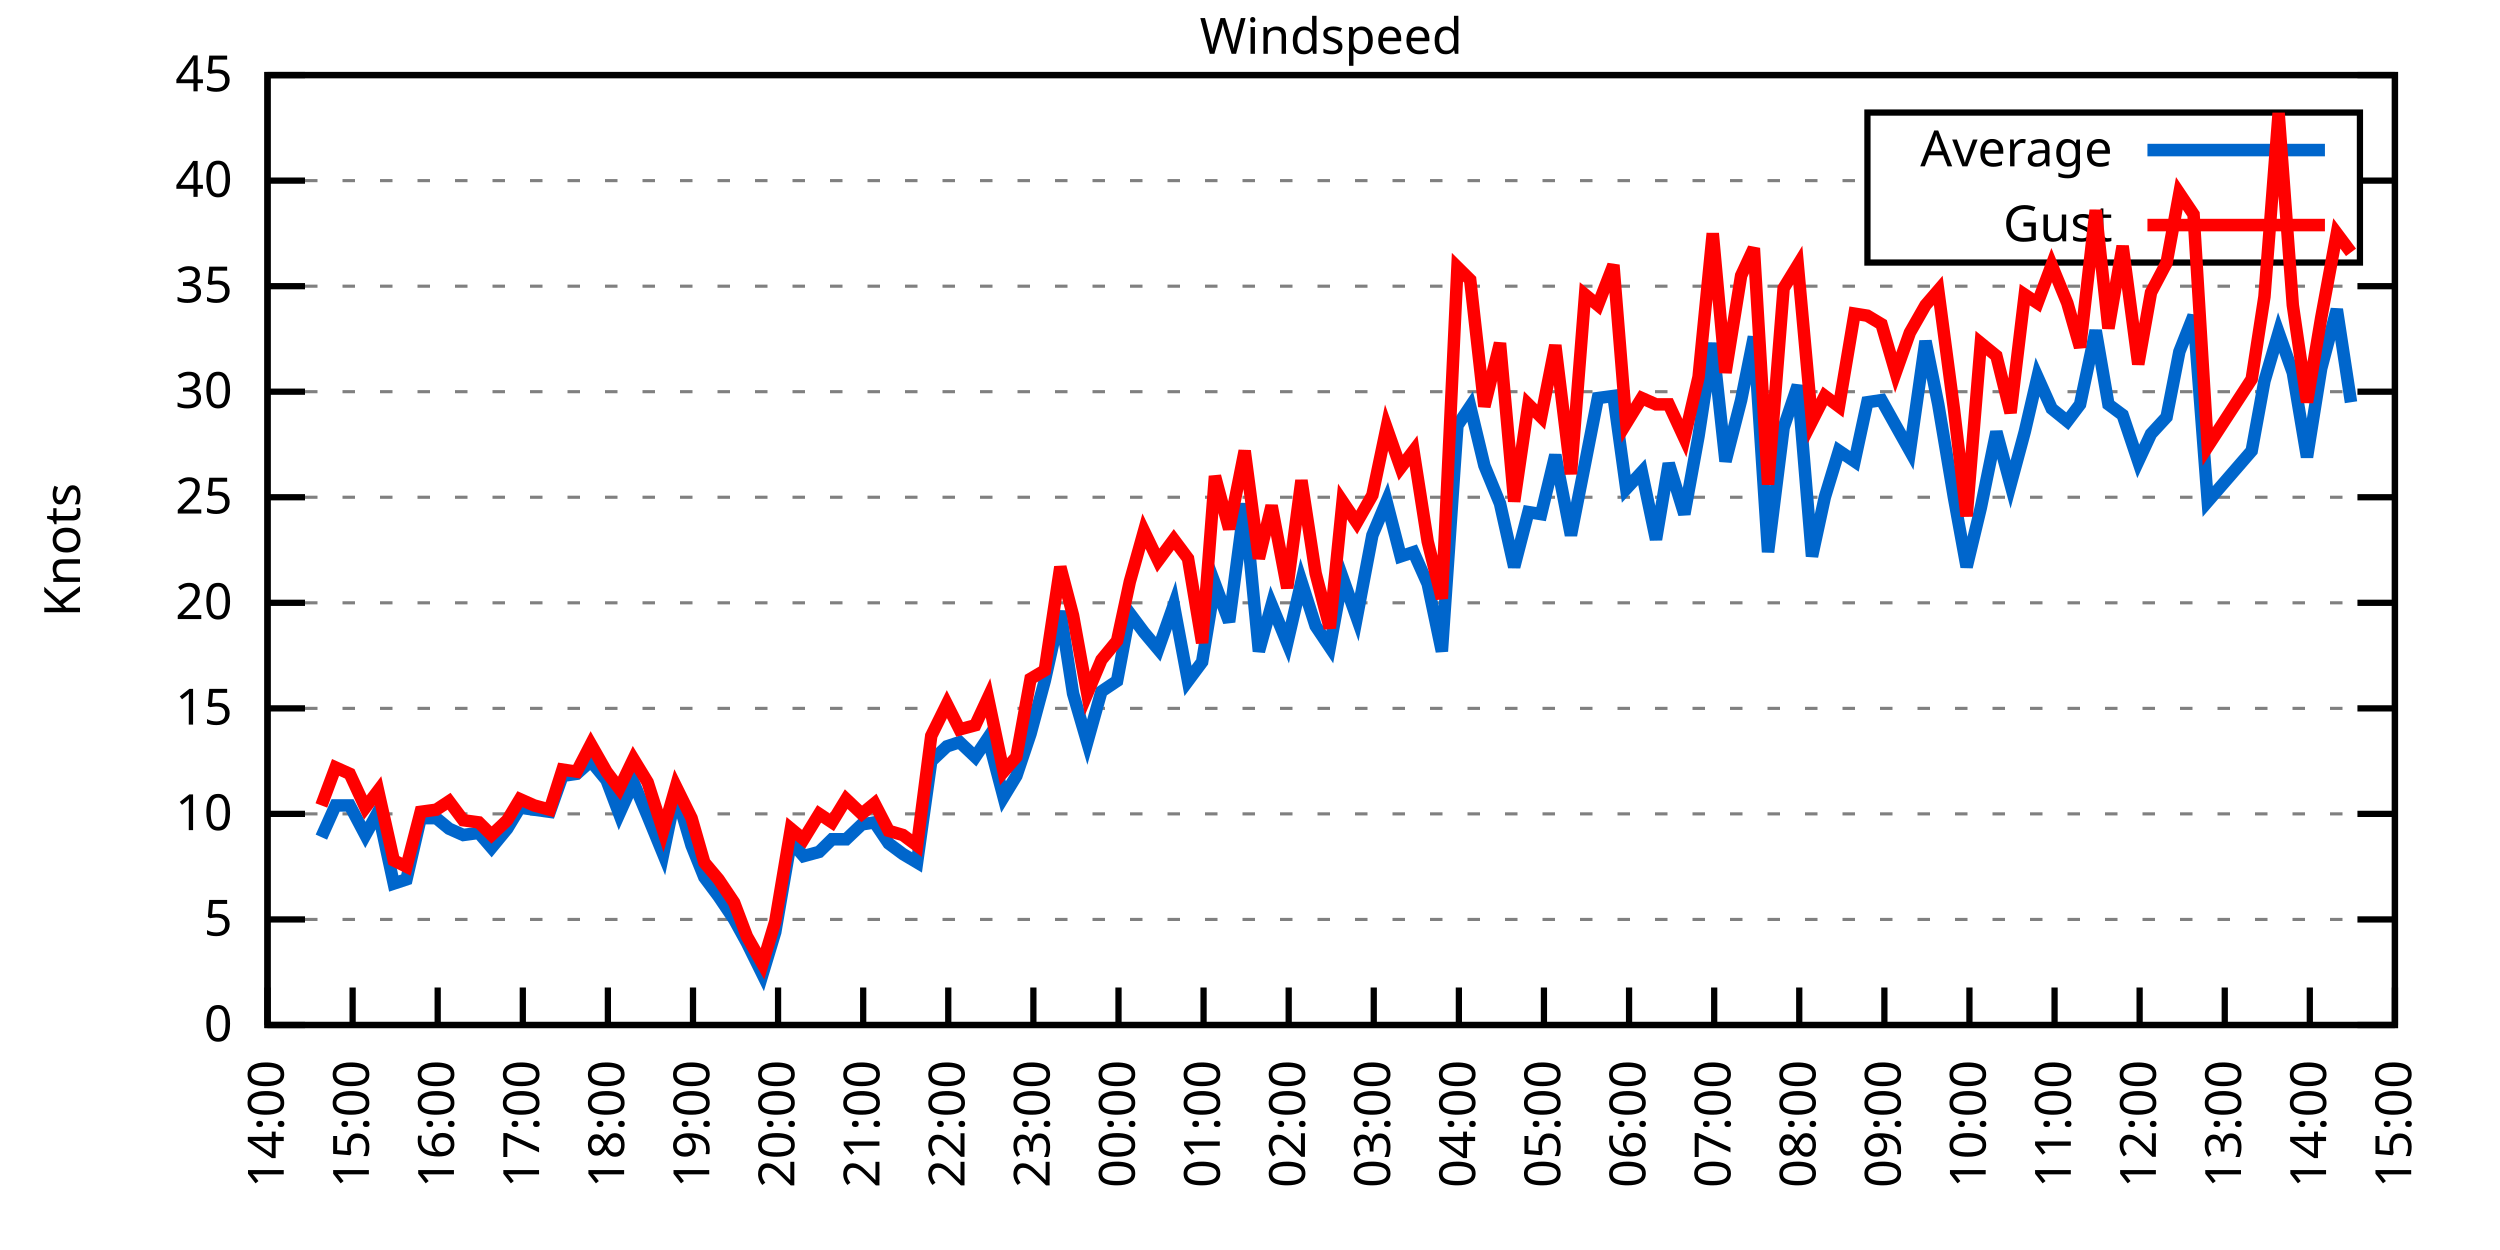
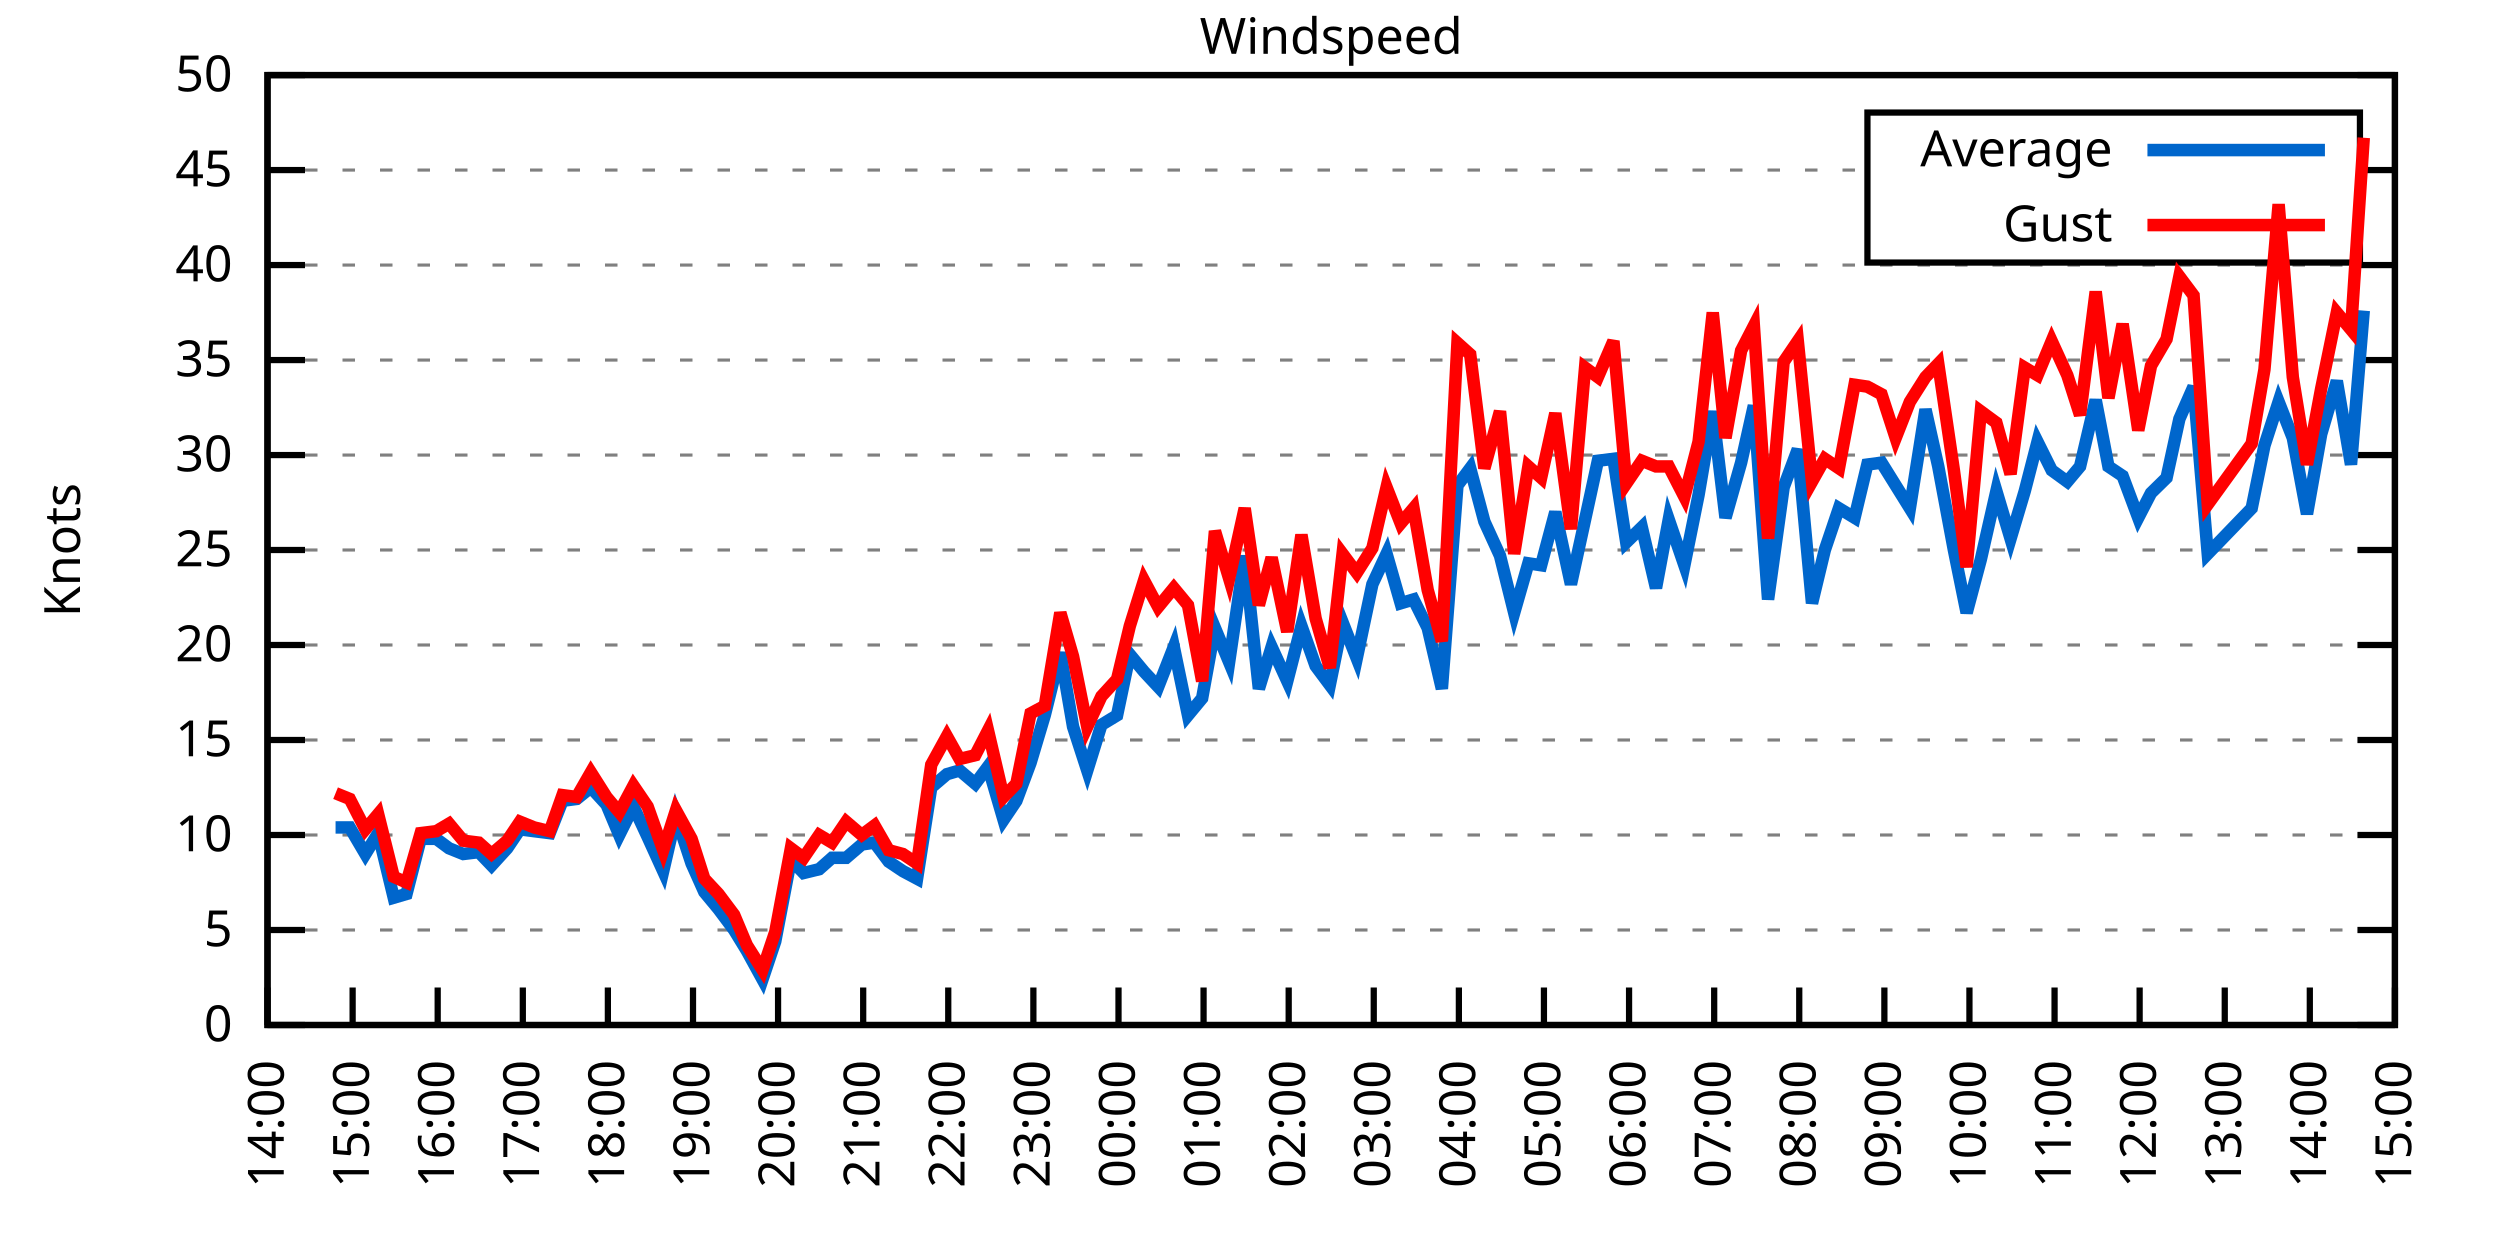
<svg xmlns="http://www.w3.org/2000/svg" xmlns:xlink="http://www.w3.org/1999/xlink" width="400" height="200" viewBox="0 0 400 200">
  <g id="gnuplot_canvas">
    <rect x="0" y="0" width="400" height="200" fill="none" />
    <defs>
      <circle id="gpDot" r="0.5" stroke-width="0.5" stroke="currentColor" />
      <path id="gpPt0" stroke-width="0.333" stroke="currentColor" d="M-1,0 h2 M0,-1 v2" />
      <path id="gpPt1" stroke-width="0.333" stroke="currentColor" d="M-1,-1 L1,1 M1,-1 L-1,1" />
      <path id="gpPt2" stroke-width="0.333" stroke="currentColor" d="M-1,0 L1,0 M0,-1 L0,1 M-1,-1 L1,1 M-1,1 L1,-1" />
      <rect id="gpPt3" stroke-width="0.333" stroke="currentColor" x="-1" y="-1" width="2" height="2" />
      <rect id="gpPt4" stroke-width="0.333" stroke="currentColor" fill="currentColor" x="-1" y="-1" width="2" height="2" />
      <circle id="gpPt5" stroke-width="0.333" stroke="currentColor" cx="0" cy="0" r="1" />
      <use xlink:href="#gpPt5" id="gpPt6" fill="currentColor" stroke="none" />
      <path id="gpPt7" stroke-width="0.333" stroke="currentColor" d="M0,-1.33 L-1.33,0.67 L1.33,0.67 z" />
      <use xlink:href="#gpPt7" id="gpPt8" fill="currentColor" stroke="none" />
      <use xlink:href="#gpPt7" id="gpPt9" stroke="currentColor" transform="rotate(180)" />
      <use xlink:href="#gpPt9" id="gpPt10" fill="currentColor" stroke="none" />
      <use xlink:href="#gpPt3" id="gpPt11" stroke="currentColor" transform="rotate(45)" />
      <use xlink:href="#gpPt11" id="gpPt12" fill="currentColor" stroke="none" />
      <path id="gpPt13" stroke-width="0.333" stroke="currentColor" d="M0,1.330 L1.265,0.411 L0.782,-1.067 L-0.782,-1.076 L-1.265,0.411 z" />
      <use xlink:href="#gpPt13" id="gpPt14" fill="currentColor" stroke="none" />
      <filter id="textbox" filterUnits="objectBoundingBox" x="0" y="0" height="1" width="1">
        <feFlood flood-color="white" flood-opacity="1" result="bgnd" />
        <feComposite in="SourceGraphic" in2="bgnd" operator="atop" />
      </filter>
      <filter id="greybox" filterUnits="objectBoundingBox" x="0" y="0" height="1" width="1">
        <feFlood flood-color="lightgrey" flood-opacity="1" result="grey" />
        <feComposite in="SourceGraphic" in2="grey" operator="atop" />
      </filter>
    </defs>
    <g fill="none" color="white" stroke="currentColor" stroke-width="1.00" stroke-linecap="butt" stroke-linejoin="miter">
</g>
    <g fill="none" color="black" stroke="currentColor" stroke-width="1.00" stroke-linecap="butt" stroke-linejoin="miter">
      <g stroke="none" shape-rendering="crispEdges">
        <polygon fill="rgb(255, 255, 255)" points="42.80,164.00 383.18,164.00 383.18,12.02 42.80,12.02 " />
      </g>
    </g>
    <g fill="none" color="black" stroke="currentColor" stroke-width="1.00" stroke-linecap="butt" stroke-linejoin="miter">
</g>
    <g fill="none" color="black" stroke="black" stroke-width="0.50" stroke-linecap="butt" stroke-linejoin="miter">
</g>
    <g fill="none" color="gray" stroke="currentColor" stroke-width="0.50" stroke-linecap="butt" stroke-linejoin="miter">
      <path stroke="gray" stroke-dasharray="2,4" class="gridline" d="M42.80,164.00 L383.19,164.00  " />
    </g>
    <g fill="none" color="gray" stroke="gray" stroke-width="1.00" stroke-linecap="butt" stroke-linejoin="miter">
</g>
    <g fill="none" color="black" stroke="currentColor" stroke-width="1.00" stroke-linecap="butt" stroke-linejoin="miter">
      <path stroke="black" d="M42.80,164.00 L48.80,164.00 M383.19,164.00 L377.19,164.00  " />
      <g transform="translate(37.20,166.60)" stroke="none" fill="black" font-family="Sans" font-size="8.00" text-anchor="end">
        <text>
          <tspan font-family="Sans"> 0</tspan>
        </text>
      </g>
    </g>
    <g fill="none" color="black" stroke="currentColor" stroke-width="1.00" stroke-linecap="butt" stroke-linejoin="miter">
</g>
    <g fill="none" color="black" stroke="black" stroke-width="0.50" stroke-linecap="butt" stroke-linejoin="miter">
</g>
    <g fill="none" color="gray" stroke="currentColor" stroke-width="0.50" stroke-linecap="butt" stroke-linejoin="miter">
-       <path stroke="gray" stroke-dasharray="2,4" class="gridline" d="M42.80,147.11 L383.19,147.11  " />
-     </g>
-     <g fill="none" color="gray" stroke="gray" stroke-width="1.00" stroke-linecap="butt" stroke-linejoin="miter">
- </g>
-     <g fill="none" color="black" stroke="currentColor" stroke-width="1.00" stroke-linecap="butt" stroke-linejoin="miter">
-       <path stroke="black" d="M42.80,147.11 L48.80,147.11 M383.19,147.11 L377.19,147.11  " />
-       <g transform="translate(37.20,149.71)" stroke="none" fill="black" font-family="Sans" font-size="8.00" text-anchor="end">
+       <path stroke="gray" stroke-dasharray="2,4" class="gridline" d="M42.80,148.80 L383.19,148.80  " />
+     </g>
+     <g fill="none" color="gray" stroke="gray" stroke-width="1.00" stroke-linecap="butt" stroke-linejoin="miter">
+ </g>
+     <g fill="none" color="black" stroke="currentColor" stroke-width="1.00" stroke-linecap="butt" stroke-linejoin="miter">
+       <path stroke="black" d="M42.80,148.80 L48.80,148.80 M383.19,148.80 L377.19,148.80  " />
+       <g transform="translate(37.20,151.40)" stroke="none" fill="black" font-family="Sans" font-size="8.00" text-anchor="end">
        <text>
          <tspan font-family="Sans"> 5</tspan>
        </text>
      </g>
    </g>
    <g fill="none" color="black" stroke="currentColor" stroke-width="1.00" stroke-linecap="butt" stroke-linejoin="miter">
</g>
    <g fill="none" color="black" stroke="black" stroke-width="0.50" stroke-linecap="butt" stroke-linejoin="miter">
</g>
    <g fill="none" color="gray" stroke="currentColor" stroke-width="0.50" stroke-linecap="butt" stroke-linejoin="miter">
-       <path stroke="gray" stroke-dasharray="2,4" class="gridline" d="M42.80,130.22 L383.19,130.22  " />
-     </g>
-     <g fill="none" color="gray" stroke="gray" stroke-width="1.00" stroke-linecap="butt" stroke-linejoin="miter">
- </g>
-     <g fill="none" color="black" stroke="currentColor" stroke-width="1.00" stroke-linecap="butt" stroke-linejoin="miter">
-       <path stroke="black" d="M42.80,130.22 L48.80,130.22 M383.19,130.22 L377.19,130.22  " />
-       <g transform="translate(37.20,132.82)" stroke="none" fill="black" font-family="Sans" font-size="8.00" text-anchor="end">
+       <path stroke="gray" stroke-dasharray="2,4" class="gridline" d="M42.80,133.60 L383.19,133.60  " />
+     </g>
+     <g fill="none" color="gray" stroke="gray" stroke-width="1.00" stroke-linecap="butt" stroke-linejoin="miter">
+ </g>
+     <g fill="none" color="black" stroke="currentColor" stroke-width="1.00" stroke-linecap="butt" stroke-linejoin="miter">
+       <path stroke="black" d="M42.80,133.60 L48.80,133.60 M383.19,133.60 L377.19,133.60  " />
+       <g transform="translate(37.20,136.20)" stroke="none" fill="black" font-family="Sans" font-size="8.00" text-anchor="end">
        <text>
          <tspan font-family="Sans"> 10</tspan>
        </text>
      </g>
    </g>
    <g fill="none" color="black" stroke="currentColor" stroke-width="1.00" stroke-linecap="butt" stroke-linejoin="miter">
</g>
    <g fill="none" color="black" stroke="black" stroke-width="0.50" stroke-linecap="butt" stroke-linejoin="miter">
</g>
    <g fill="none" color="gray" stroke="currentColor" stroke-width="0.50" stroke-linecap="butt" stroke-linejoin="miter">
-       <path stroke="gray" stroke-dasharray="2,4" class="gridline" d="M42.80,113.34 L383.19,113.34  " />
-     </g>
-     <g fill="none" color="gray" stroke="gray" stroke-width="1.00" stroke-linecap="butt" stroke-linejoin="miter">
- </g>
-     <g fill="none" color="black" stroke="currentColor" stroke-width="1.00" stroke-linecap="butt" stroke-linejoin="miter">
-       <path stroke="black" d="M42.80,113.34 L48.80,113.34 M383.19,113.34 L377.19,113.34  " />
-       <g transform="translate(37.20,115.94)" stroke="none" fill="black" font-family="Sans" font-size="8.00" text-anchor="end">
+       <path stroke="gray" stroke-dasharray="2,4" class="gridline" d="M42.80,118.40 L383.19,118.40  " />
+     </g>
+     <g fill="none" color="gray" stroke="gray" stroke-width="1.00" stroke-linecap="butt" stroke-linejoin="miter">
+ </g>
+     <g fill="none" color="black" stroke="currentColor" stroke-width="1.00" stroke-linecap="butt" stroke-linejoin="miter">
+       <path stroke="black" d="M42.80,118.40 L48.80,118.40 M383.19,118.40 L377.19,118.40  " />
+       <g transform="translate(37.20,121.00)" stroke="none" fill="black" font-family="Sans" font-size="8.00" text-anchor="end">
        <text>
          <tspan font-family="Sans"> 15</tspan>
        </text>
      </g>
    </g>
    <g fill="none" color="black" stroke="currentColor" stroke-width="1.00" stroke-linecap="butt" stroke-linejoin="miter">
</g>
    <g fill="none" color="black" stroke="black" stroke-width="0.50" stroke-linecap="butt" stroke-linejoin="miter">
</g>
    <g fill="none" color="gray" stroke="currentColor" stroke-width="0.50" stroke-linecap="butt" stroke-linejoin="miter">
-       <path stroke="gray" stroke-dasharray="2,4" class="gridline" d="M42.80,96.45 L383.19,96.45  " />
-     </g>
-     <g fill="none" color="gray" stroke="gray" stroke-width="1.00" stroke-linecap="butt" stroke-linejoin="miter">
- </g>
-     <g fill="none" color="black" stroke="currentColor" stroke-width="1.00" stroke-linecap="butt" stroke-linejoin="miter">
-       <path stroke="black" d="M42.80,96.45 L48.80,96.45 M383.19,96.45 L377.19,96.45  " />
-       <g transform="translate(37.20,99.05)" stroke="none" fill="black" font-family="Sans" font-size="8.00" text-anchor="end">
+       <path stroke="gray" stroke-dasharray="2,4" class="gridline" d="M42.80,103.20 L383.19,103.20  " />
+     </g>
+     <g fill="none" color="gray" stroke="gray" stroke-width="1.00" stroke-linecap="butt" stroke-linejoin="miter">
+ </g>
+     <g fill="none" color="black" stroke="currentColor" stroke-width="1.00" stroke-linecap="butt" stroke-linejoin="miter">
+       <path stroke="black" d="M42.80,103.20 L48.80,103.20 M383.19,103.20 L377.19,103.20  " />
+       <g transform="translate(37.20,105.80)" stroke="none" fill="black" font-family="Sans" font-size="8.00" text-anchor="end">
        <text>
          <tspan font-family="Sans"> 20</tspan>
        </text>
      </g>
    </g>
    <g fill="none" color="black" stroke="currentColor" stroke-width="1.00" stroke-linecap="butt" stroke-linejoin="miter">
</g>
    <g fill="none" color="black" stroke="black" stroke-width="0.50" stroke-linecap="butt" stroke-linejoin="miter">
</g>
    <g fill="none" color="gray" stroke="currentColor" stroke-width="0.50" stroke-linecap="butt" stroke-linejoin="miter">
-       <path stroke="gray" stroke-dasharray="2,4" class="gridline" d="M42.80,79.56 L383.19,79.56  " />
-     </g>
-     <g fill="none" color="gray" stroke="gray" stroke-width="1.00" stroke-linecap="butt" stroke-linejoin="miter">
- </g>
-     <g fill="none" color="black" stroke="currentColor" stroke-width="1.00" stroke-linecap="butt" stroke-linejoin="miter">
-       <path stroke="black" d="M42.80,79.56 L48.80,79.56 M383.19,79.56 L377.19,79.56  " />
-       <g transform="translate(37.20,82.16)" stroke="none" fill="black" font-family="Sans" font-size="8.00" text-anchor="end">
+       <path stroke="gray" stroke-dasharray="2,4" class="gridline" d="M42.80,88.00 L383.19,88.00  " />
+     </g>
+     <g fill="none" color="gray" stroke="gray" stroke-width="1.00" stroke-linecap="butt" stroke-linejoin="miter">
+ </g>
+     <g fill="none" color="black" stroke="currentColor" stroke-width="1.00" stroke-linecap="butt" stroke-linejoin="miter">
+       <path stroke="black" d="M42.80,88.00 L48.80,88.00 M383.19,88.00 L377.19,88.00  " />
+       <g transform="translate(37.20,90.60)" stroke="none" fill="black" font-family="Sans" font-size="8.00" text-anchor="end">
        <text>
          <tspan font-family="Sans"> 25</tspan>
        </text>
      </g>
    </g>
    <g fill="none" color="black" stroke="currentColor" stroke-width="1.00" stroke-linecap="butt" stroke-linejoin="miter">
</g>
    <g fill="none" color="black" stroke="black" stroke-width="0.50" stroke-linecap="butt" stroke-linejoin="miter">
</g>
    <g fill="none" color="gray" stroke="currentColor" stroke-width="0.50" stroke-linecap="butt" stroke-linejoin="miter">
-       <path stroke="gray" stroke-dasharray="2,4" class="gridline" d="M42.80,62.67 L383.19,62.67  " />
-     </g>
-     <g fill="none" color="gray" stroke="gray" stroke-width="1.00" stroke-linecap="butt" stroke-linejoin="miter">
- </g>
-     <g fill="none" color="black" stroke="currentColor" stroke-width="1.00" stroke-linecap="butt" stroke-linejoin="miter">
-       <path stroke="black" d="M42.80,62.67 L48.80,62.67 M383.19,62.67 L377.19,62.67  " />
-       <g transform="translate(37.20,65.27)" stroke="none" fill="black" font-family="Sans" font-size="8.00" text-anchor="end">
+       <path stroke="gray" stroke-dasharray="2,4" class="gridline" d="M42.80,72.81 L383.19,72.81  " />
+     </g>
+     <g fill="none" color="gray" stroke="gray" stroke-width="1.00" stroke-linecap="butt" stroke-linejoin="miter">
+ </g>
+     <g fill="none" color="black" stroke="currentColor" stroke-width="1.00" stroke-linecap="butt" stroke-linejoin="miter">
+       <path stroke="black" d="M42.80,72.81 L48.80,72.81 M383.19,72.81 L377.19,72.81  " />
+       <g transform="translate(37.20,75.41)" stroke="none" fill="black" font-family="Sans" font-size="8.00" text-anchor="end">
        <text>
          <tspan font-family="Sans"> 30</tspan>
        </text>
      </g>
    </g>
    <g fill="none" color="black" stroke="currentColor" stroke-width="1.00" stroke-linecap="butt" stroke-linejoin="miter">
</g>
    <g fill="none" color="black" stroke="black" stroke-width="0.50" stroke-linecap="butt" stroke-linejoin="miter">
</g>
    <g fill="none" color="gray" stroke="currentColor" stroke-width="0.50" stroke-linecap="butt" stroke-linejoin="miter">
-       <path stroke="gray" stroke-dasharray="2,4" class="gridline" d="M42.80,45.79 L383.19,45.79  " />
-     </g>
-     <g fill="none" color="gray" stroke="gray" stroke-width="1.00" stroke-linecap="butt" stroke-linejoin="miter">
- </g>
-     <g fill="none" color="black" stroke="currentColor" stroke-width="1.00" stroke-linecap="butt" stroke-linejoin="miter">
-       <path stroke="black" d="M42.80,45.79 L48.80,45.79 M383.19,45.79 L377.19,45.79  " />
-       <g transform="translate(37.20,48.39)" stroke="none" fill="black" font-family="Sans" font-size="8.00" text-anchor="end">
+       <path stroke="gray" stroke-dasharray="2,4" class="gridline" d="M42.80,57.61 L383.19,57.61  " />
+     </g>
+     <g fill="none" color="gray" stroke="gray" stroke-width="1.00" stroke-linecap="butt" stroke-linejoin="miter">
+ </g>
+     <g fill="none" color="black" stroke="currentColor" stroke-width="1.00" stroke-linecap="butt" stroke-linejoin="miter">
+       <path stroke="black" d="M42.80,57.61 L48.80,57.61 M383.19,57.61 L377.19,57.61  " />
+       <g transform="translate(37.20,60.21)" stroke="none" fill="black" font-family="Sans" font-size="8.00" text-anchor="end">
        <text>
          <tspan font-family="Sans"> 35</tspan>
        </text>
      </g>
    </g>
    <g fill="none" color="black" stroke="currentColor" stroke-width="1.00" stroke-linecap="butt" stroke-linejoin="miter">
</g>
    <g fill="none" color="black" stroke="black" stroke-width="0.50" stroke-linecap="butt" stroke-linejoin="miter">
</g>
    <g fill="none" color="gray" stroke="currentColor" stroke-width="0.50" stroke-linecap="butt" stroke-linejoin="miter">
-       <path stroke="gray" stroke-dasharray="2,4" class="gridline" d="M42.80,28.90 L298.79,28.90 M377.59,28.90 L383.19,28.90  " />
-     </g>
-     <g fill="none" color="gray" stroke="gray" stroke-width="1.00" stroke-linecap="butt" stroke-linejoin="miter">
- </g>
-     <g fill="none" color="black" stroke="currentColor" stroke-width="1.00" stroke-linecap="butt" stroke-linejoin="miter">
-       <path stroke="black" d="M42.80,28.90 L48.80,28.90 M383.19,28.90 L377.19,28.90  " />
-       <g transform="translate(37.20,31.50)" stroke="none" fill="black" font-family="Sans" font-size="8.00" text-anchor="end">
+       <path stroke="gray" stroke-dasharray="2,4" class="gridline" d="M42.80,42.41 L383.19,42.41  " />
+     </g>
+     <g fill="none" color="gray" stroke="gray" stroke-width="1.00" stroke-linecap="butt" stroke-linejoin="miter">
+ </g>
+     <g fill="none" color="black" stroke="currentColor" stroke-width="1.00" stroke-linecap="butt" stroke-linejoin="miter">
+       <path stroke="black" d="M42.80,42.41 L48.80,42.41 M383.19,42.41 L377.19,42.41  " />
+       <g transform="translate(37.20,45.01)" stroke="none" fill="black" font-family="Sans" font-size="8.00" text-anchor="end">
        <text>
          <tspan font-family="Sans"> 40</tspan>
+         </text>
+       </g>
+     </g>
+     <g fill="none" color="black" stroke="currentColor" stroke-width="1.00" stroke-linecap="butt" stroke-linejoin="miter">
+ </g>
+     <g fill="none" color="black" stroke="black" stroke-width="0.50" stroke-linecap="butt" stroke-linejoin="miter">
+ </g>
+     <g fill="none" color="gray" stroke="currentColor" stroke-width="0.50" stroke-linecap="butt" stroke-linejoin="miter">
+       <path stroke="gray" stroke-dasharray="2,4" class="gridline" d="M42.80,27.21 L298.79,27.21 M377.59,27.21 L383.19,27.21  " />
+     </g>
+     <g fill="none" color="gray" stroke="gray" stroke-width="1.00" stroke-linecap="butt" stroke-linejoin="miter">
+ </g>
+     <g fill="none" color="black" stroke="currentColor" stroke-width="1.00" stroke-linecap="butt" stroke-linejoin="miter">
+       <path stroke="black" d="M42.80,27.21 L48.80,27.21 M383.19,27.21 L377.19,27.21  " />
+       <g transform="translate(37.20,29.81)" stroke="none" fill="black" font-family="Sans" font-size="8.00" text-anchor="end">
+         <text>
+           <tspan font-family="Sans"> 45</tspan>
        </text>
      </g>
    </g>
    <g fill="none" color="black" stroke="currentColor" stroke-width="1.00" stroke-linecap="butt" stroke-linejoin="miter">
</g>
    <g fill="none" color="black" stroke="black" stroke-width="0.50" stroke-linecap="butt" stroke-linejoin="miter">
</g>
    <g fill="none" color="gray" stroke="currentColor" stroke-width="0.50" stroke-linecap="butt" stroke-linejoin="miter">
      <path stroke="gray" stroke-dasharray="2,4" class="gridline" d="M42.80,12.01 L383.19,12.01  " />
    </g>
    <g fill="none" color="gray" stroke="gray" stroke-width="1.00" stroke-linecap="butt" stroke-linejoin="miter">
</g>
    <g fill="none" color="black" stroke="currentColor" stroke-width="1.00" stroke-linecap="butt" stroke-linejoin="miter">
      <path stroke="black" d="M42.80,12.01 L48.80,12.01 M383.19,12.01 L377.19,12.01  " />
      <g transform="translate(37.20,14.61)" stroke="none" fill="black" font-family="Sans" font-size="8.00" text-anchor="end">
        <text>
-           <tspan font-family="Sans"> 45</tspan>
+           <tspan font-family="Sans"> 50</tspan>
        </text>
      </g>
    </g>
    <g fill="none" color="black" stroke="currentColor" stroke-width="1.00" stroke-linecap="butt" stroke-linejoin="miter">
      <path stroke="black" d="M42.80,164.00 L42.80,158.00  " />
      <g transform="translate(45.40,169.60) rotate(270.00)" stroke="none" fill="black" font-family="Sans" font-size="8.00" text-anchor="end">
        <text>
          <tspan font-family="Sans">14:00</tspan>
        </text>
      </g>
    </g>
    <g fill="none" color="black" stroke="currentColor" stroke-width="1.00" stroke-linecap="butt" stroke-linejoin="miter">
      <path stroke="black" d="M56.42,164.00 L56.42,158.00  " />
      <g transform="translate(59.02,169.60) rotate(270.00)" stroke="none" fill="black" font-family="Sans" font-size="8.00" text-anchor="end">
        <text>
          <tspan font-family="Sans">15:00</tspan>
        </text>
      </g>
    </g>
    <g fill="none" color="black" stroke="currentColor" stroke-width="1.00" stroke-linecap="butt" stroke-linejoin="miter">
      <path stroke="black" d="M70.03,164.00 L70.03,158.00  " />
      <g transform="translate(72.63,169.60) rotate(270.00)" stroke="none" fill="black" font-family="Sans" font-size="8.00" text-anchor="end">
        <text>
          <tspan font-family="Sans">16:00</tspan>
        </text>
      </g>
    </g>
    <g fill="none" color="black" stroke="currentColor" stroke-width="1.00" stroke-linecap="butt" stroke-linejoin="miter">
      <path stroke="black" d="M83.65,164.00 L83.65,158.00  " />
      <g transform="translate(86.25,169.60) rotate(270.00)" stroke="none" fill="black" font-family="Sans" font-size="8.00" text-anchor="end">
        <text>
          <tspan font-family="Sans">17:00</tspan>
        </text>
      </g>
    </g>
    <g fill="none" color="black" stroke="currentColor" stroke-width="1.00" stroke-linecap="butt" stroke-linejoin="miter">
      <path stroke="black" d="M97.26,164.00 L97.26,158.00  " />
      <g transform="translate(99.86,169.60) rotate(270.00)" stroke="none" fill="black" font-family="Sans" font-size="8.00" text-anchor="end">
        <text>
          <tspan font-family="Sans">18:00</tspan>
        </text>
      </g>
    </g>
    <g fill="none" color="black" stroke="currentColor" stroke-width="1.00" stroke-linecap="butt" stroke-linejoin="miter">
      <path stroke="black" d="M110.88,164.00 L110.88,158.00  " />
      <g transform="translate(113.48,169.60) rotate(270.00)" stroke="none" fill="black" font-family="Sans" font-size="8.00" text-anchor="end">
        <text>
          <tspan font-family="Sans">19:00</tspan>
        </text>
      </g>
    </g>
    <g fill="none" color="black" stroke="currentColor" stroke-width="1.00" stroke-linecap="butt" stroke-linejoin="miter">
      <path stroke="black" d="M124.49,164.00 L124.49,158.00  " />
      <g transform="translate(127.09,169.60) rotate(270.00)" stroke="none" fill="black" font-family="Sans" font-size="8.00" text-anchor="end">
        <text>
          <tspan font-family="Sans">20:00</tspan>
        </text>
      </g>
    </g>
    <g fill="none" color="black" stroke="currentColor" stroke-width="1.00" stroke-linecap="butt" stroke-linejoin="miter">
      <path stroke="black" d="M138.11,164.00 L138.11,158.00  " />
      <g transform="translate(140.71,169.60) rotate(270.00)" stroke="none" fill="black" font-family="Sans" font-size="8.00" text-anchor="end">
        <text>
          <tspan font-family="Sans">21:00</tspan>
        </text>
      </g>
    </g>
    <g fill="none" color="black" stroke="currentColor" stroke-width="1.00" stroke-linecap="butt" stroke-linejoin="miter">
      <path stroke="black" d="M151.72,164.00 L151.72,158.00  " />
      <g transform="translate(154.32,169.60) rotate(270.00)" stroke="none" fill="black" font-family="Sans" font-size="8.00" text-anchor="end">
        <text>
          <tspan font-family="Sans">22:00</tspan>
        </text>
      </g>
    </g>
    <g fill="none" color="black" stroke="currentColor" stroke-width="1.00" stroke-linecap="butt" stroke-linejoin="miter">
      <path stroke="black" d="M165.34,164.00 L165.34,158.00  " />
      <g transform="translate(167.94,169.60) rotate(270.00)" stroke="none" fill="black" font-family="Sans" font-size="8.00" text-anchor="end">
        <text>
          <tspan font-family="Sans">23:00</tspan>
        </text>
      </g>
    </g>
    <g fill="none" color="black" stroke="currentColor" stroke-width="1.00" stroke-linecap="butt" stroke-linejoin="miter">
      <path stroke="black" d="M178.96,164.00 L178.96,158.00  " />
      <g transform="translate(181.56,169.60) rotate(270.00)" stroke="none" fill="black" font-family="Sans" font-size="8.00" text-anchor="end">
        <text>
          <tspan font-family="Sans">00:00</tspan>
        </text>
      </g>
    </g>
    <g fill="none" color="black" stroke="currentColor" stroke-width="1.00" stroke-linecap="butt" stroke-linejoin="miter">
      <path stroke="black" d="M192.57,164.00 L192.57,158.00  " />
      <g transform="translate(195.17,169.60) rotate(270.00)" stroke="none" fill="black" font-family="Sans" font-size="8.00" text-anchor="end">
        <text>
          <tspan font-family="Sans">01:00</tspan>
        </text>
      </g>
    </g>
    <g fill="none" color="black" stroke="currentColor" stroke-width="1.00" stroke-linecap="butt" stroke-linejoin="miter">
      <path stroke="black" d="M206.19,164.00 L206.19,158.00  " />
      <g transform="translate(208.79,169.60) rotate(270.00)" stroke="none" fill="black" font-family="Sans" font-size="8.00" text-anchor="end">
        <text>
          <tspan font-family="Sans">02:00</tspan>
        </text>
      </g>
    </g>
    <g fill="none" color="black" stroke="currentColor" stroke-width="1.00" stroke-linecap="butt" stroke-linejoin="miter">
      <path stroke="black" d="M219.80,164.00 L219.80,158.00  " />
      <g transform="translate(222.40,169.60) rotate(270.00)" stroke="none" fill="black" font-family="Sans" font-size="8.00" text-anchor="end">
        <text>
          <tspan font-family="Sans">03:00</tspan>
        </text>
      </g>
    </g>
    <g fill="none" color="black" stroke="currentColor" stroke-width="1.00" stroke-linecap="butt" stroke-linejoin="miter">
      <path stroke="black" d="M233.42,164.00 L233.42,158.00  " />
      <g transform="translate(236.02,169.60) rotate(270.00)" stroke="none" fill="black" font-family="Sans" font-size="8.00" text-anchor="end">
        <text>
          <tspan font-family="Sans">04:00</tspan>
        </text>
      </g>
    </g>
    <g fill="none" color="black" stroke="currentColor" stroke-width="1.00" stroke-linecap="butt" stroke-linejoin="miter">
      <path stroke="black" d="M247.03,164.00 L247.03,158.00  " />
      <g transform="translate(249.63,169.60) rotate(270.00)" stroke="none" fill="black" font-family="Sans" font-size="8.00" text-anchor="end">
        <text>
          <tspan font-family="Sans">05:00</tspan>
        </text>
      </g>
    </g>
    <g fill="none" color="black" stroke="currentColor" stroke-width="1.00" stroke-linecap="butt" stroke-linejoin="miter">
      <path stroke="black" d="M260.65,164.00 L260.65,158.00  " />
      <g transform="translate(263.25,169.60) rotate(270.00)" stroke="none" fill="black" font-family="Sans" font-size="8.00" text-anchor="end">
        <text>
          <tspan font-family="Sans">06:00</tspan>
        </text>
      </g>
    </g>
    <g fill="none" color="black" stroke="currentColor" stroke-width="1.00" stroke-linecap="butt" stroke-linejoin="miter">
      <path stroke="black" d="M274.27,164.00 L274.27,158.00  " />
      <g transform="translate(276.87,169.60) rotate(270.00)" stroke="none" fill="black" font-family="Sans" font-size="8.00" text-anchor="end">
        <text>
          <tspan font-family="Sans">07:00</tspan>
        </text>
      </g>
    </g>
    <g fill="none" color="black" stroke="currentColor" stroke-width="1.00" stroke-linecap="butt" stroke-linejoin="miter">
      <path stroke="black" d="M287.88,164.00 L287.88,158.00  " />
      <g transform="translate(290.48,169.60) rotate(270.00)" stroke="none" fill="black" font-family="Sans" font-size="8.00" text-anchor="end">
        <text>
          <tspan font-family="Sans">08:00</tspan>
        </text>
      </g>
    </g>
    <g fill="none" color="black" stroke="currentColor" stroke-width="1.00" stroke-linecap="butt" stroke-linejoin="miter">
      <path stroke="black" d="M301.50,164.00 L301.50,158.00  " />
      <g transform="translate(304.10,169.60) rotate(270.00)" stroke="none" fill="black" font-family="Sans" font-size="8.00" text-anchor="end">
        <text>
          <tspan font-family="Sans">09:00</tspan>
        </text>
      </g>
    </g>
    <g fill="none" color="black" stroke="currentColor" stroke-width="1.00" stroke-linecap="butt" stroke-linejoin="miter">
      <path stroke="black" d="M315.11,164.00 L315.11,158.00  " />
      <g transform="translate(317.71,169.60) rotate(270.00)" stroke="none" fill="black" font-family="Sans" font-size="8.00" text-anchor="end">
        <text>
          <tspan font-family="Sans">10:00</tspan>
        </text>
      </g>
    </g>
    <g fill="none" color="black" stroke="currentColor" stroke-width="1.00" stroke-linecap="butt" stroke-linejoin="miter">
      <path stroke="black" d="M328.73,164.00 L328.73,158.00  " />
      <g transform="translate(331.33,169.60) rotate(270.00)" stroke="none" fill="black" font-family="Sans" font-size="8.00" text-anchor="end">
        <text>
          <tspan font-family="Sans">11:00</tspan>
        </text>
      </g>
    </g>
    <g fill="none" color="black" stroke="currentColor" stroke-width="1.00" stroke-linecap="butt" stroke-linejoin="miter">
      <path stroke="black" d="M342.34,164.00 L342.34,158.00  " />
      <g transform="translate(344.94,169.60) rotate(270.00)" stroke="none" fill="black" font-family="Sans" font-size="8.00" text-anchor="end">
        <text>
          <tspan font-family="Sans">12:00</tspan>
        </text>
      </g>
    </g>
    <g fill="none" color="black" stroke="currentColor" stroke-width="1.00" stroke-linecap="butt" stroke-linejoin="miter">
      <path stroke="black" d="M355.96,164.00 L355.96,158.00  " />
      <g transform="translate(358.56,169.60) rotate(270.00)" stroke="none" fill="black" font-family="Sans" font-size="8.00" text-anchor="end">
        <text>
          <tspan font-family="Sans">13:00</tspan>
        </text>
      </g>
    </g>
    <g fill="none" color="black" stroke="currentColor" stroke-width="1.00" stroke-linecap="butt" stroke-linejoin="miter">
      <path stroke="black" d="M369.57,164.00 L369.57,158.00  " />
      <g transform="translate(372.17,169.60) rotate(270.00)" stroke="none" fill="black" font-family="Sans" font-size="8.00" text-anchor="end">
        <text>
          <tspan font-family="Sans">14:00</tspan>
        </text>
      </g>
    </g>
    <g fill="none" color="black" stroke="currentColor" stroke-width="1.00" stroke-linecap="butt" stroke-linejoin="miter">
      <path stroke="black" d="M383.19,164.00 L383.19,158.00  " />
      <g transform="translate(385.79,169.60) rotate(270.00)" stroke="none" fill="black" font-family="Sans" font-size="8.00" text-anchor="end">
        <text>
          <tspan font-family="Sans">15:00</tspan>
        </text>
      </g>
    </g>
    <g fill="none" color="black" stroke="currentColor" stroke-width="1.00" stroke-linecap="butt" stroke-linejoin="miter">
</g>
    <g fill="none" color="black" stroke="currentColor" stroke-width="1.00" stroke-linecap="butt" stroke-linejoin="miter">
      <path stroke="black" d="M42.80,12.01 L42.80,164.00 L383.19,164.00 L383.19,12.01 L42.80,12.01 Z  " />
    </g>
    <g fill="none" color="black" stroke="currentColor" stroke-width="1.00" stroke-linecap="butt" stroke-linejoin="miter">
</g>
    <g fill="none" color="black" stroke="currentColor" stroke-width="1.00" stroke-linecap="butt" stroke-linejoin="miter">
      <path stroke="black" d="M298.79,42.01 L298.79,18.01 L377.59,18.01 L377.59,42.01 L298.79,42.01 Z  " />
    </g>
    <g id="Windspeed_plot_1">
      <g fill="none" color="white" stroke="black" stroke-width="2.00" stroke-linecap="butt" stroke-linejoin="miter">
</g>
      <g fill="none" color="black" stroke="currentColor" stroke-width="2.00" stroke-linecap="butt" stroke-linejoin="miter">
        <g transform="translate(337.99,26.61)" stroke="none" fill="black" font-family="Sans" font-size="8.00" text-anchor="end">
          <text>
            <tspan font-family="Sans">Average</tspan>
          </text>
        </g>
      </g>
      <g fill="none" color="black" stroke="currentColor" stroke-width="2.00" stroke-linecap="butt" stroke-linejoin="miter">
-         <path stroke="rgb(  0, 102, 204)" d="M343.59,24.01 L371.99,24.01 M51.42,133.94 L53.69,128.87 L55.96,128.87 L58.46,133.60 L60.50,129.89 L63.00,141.37   L65.04,140.69 L67.31,130.90 L69.80,130.90 L71.85,132.59 L74.12,133.60 L76.61,133.26 L78.65,135.63 L81.15,132.59   L83.19,129.21 L85.46,129.55 L87.96,129.89 L90.00,124.14 L92.27,123.81 L94.54,121.78 L97.04,124.82 L99.08,130.22   L101.35,125.16 L103.62,130.56 L106.11,136.64 L108.15,126.85 L110.65,135.29 L112.69,140.36 L114.96,143.40 L117.46,147.11   L119.50,150.83 L122.00,155.89 L124.04,149.14 L126.54,134.62 L128.58,136.98 L131.07,136.30 L133.12,134.28 L135.39,134.28   L137.88,131.91 L139.92,131.58 L142.19,134.95 L144.46,136.64 L146.73,137.99 L149.00,121.78 L151.50,119.42 L153.54,118.74   L156.04,121.11 L158.08,118.07 L160.57,127.52 L162.62,124.14 L164.89,117.39 L167.16,108.95 L169.65,97.80 L171.69,110.97   L173.96,118.74 L176.23,110.63 L178.73,108.95 L180.77,98.14 L183.04,101.18 L185.31,103.88 L187.81,96.79 L190.08,108.95   L192.34,105.91 L194.39,93.41 L196.66,99.49 L199.15,80.57 L201.42,104.22 L203.46,96.79 L205.96,102.87 L208.23,93.07   L210.50,100.16 L212.77,103.54 L214.81,92.40 L217.08,98.81 L219.58,85.64 L221.85,80.24 L224.11,89.02 L226.16,88.34   L228.43,93.41 L230.70,104.22 L233.19,68.08 L235.23,65.04 L237.50,74.49 L240.00,80.57 L242.27,90.71 L244.54,81.93   L246.58,82.26 L248.85,72.81 L251.35,85.64 L253.61,74.16 L255.66,63.69 L258.15,63.35 L260.20,78.21 L262.69,75.51   L264.96,86.32 L267.00,74.16 L269.50,82.26 L271.77,69.77 L274.04,54.90 L276.08,73.82 L278.58,64.02 L280.62,53.89   L282.89,88.34 L285.38,68.42 L287.65,61.66 L289.92,89.02 L291.97,79.56 L294.23,72.13 L296.73,73.82 L298.77,64.36   L301.04,64.02 L303.31,68.08 L305.58,72.13 L308.08,54.57 L310.12,64.70 L312.62,79.56 L314.66,90.71 L316.93,81.25   L319.42,69.09 L321.69,77.53 L323.96,69.09 L326.00,60.31 L328.27,65.38 L330.77,67.40 L332.81,64.70 L335.31,52.88   L337.35,64.70 L339.62,66.39 L342.12,73.82 L344.16,69.43 L346.65,66.73 L348.70,56.26 L350.97,50.51 L353.24,80.24   L360.27,72.13 L362.31,60.98 L364.58,53.22 L366.85,59.63 L369.12,73.14 L371.39,58.96 L373.89,49.50 L376.16,64.36    " />
+         <path stroke="rgb(  0, 102, 204)" d="M343.59,24.01 L371.99,24.01 M53.69,132.39 L55.96,132.39 L58.46,136.64 L60.50,133.30 L63.00,143.63 L65.04,143.03   L67.31,134.21 L69.80,134.21 L71.85,135.73 L74.12,136.64 L76.61,136.34 L78.65,138.47 L81.15,135.73 L83.19,132.69   L85.46,132.99 L87.96,133.30 L90.00,128.13 L92.27,127.83 L94.54,126.00 L97.04,128.74 L99.08,133.60 L101.35,129.04   L103.62,133.91 L106.11,139.38 L108.15,130.56 L110.65,138.16 L112.69,142.72 L114.96,145.46 L117.46,148.80 L119.50,152.14   L122.00,156.70 L124.04,150.62 L126.54,137.55 L128.58,139.68 L131.07,139.07 L133.12,137.25 L135.39,137.25 L137.88,135.12   L139.92,134.82 L142.19,137.86 L144.46,139.38 L146.73,140.59 L149.00,126.00 L151.50,123.87 L153.54,123.27 L156.04,125.39   L158.08,122.66 L160.57,131.17 L162.62,128.13 L164.89,122.05 L167.16,114.45 L169.65,104.42 L171.69,116.28 L173.96,123.27   L176.23,115.97 L178.73,114.45 L180.77,104.72 L183.04,107.46 L185.31,109.89 L187.81,103.51 L190.08,114.45 L192.34,111.72   L194.39,100.47 L196.66,105.94 L199.15,88.92 L201.42,110.20 L203.46,103.51 L205.96,108.98 L208.23,100.16 L210.50,106.55   L212.77,109.59 L214.81,99.56 L217.08,105.33 L219.58,93.48 L221.85,88.61 L224.11,96.52 L226.16,95.91 L228.43,100.47   L230.70,110.20 L233.19,77.67 L235.23,74.93 L237.50,83.45 L240.00,88.92 L242.27,98.04 L244.54,90.13 L246.58,90.44   L248.85,81.93 L251.35,93.48 L253.61,83.14 L255.66,73.72 L258.15,73.41 L260.20,86.79 L262.69,84.36 L264.96,94.08   L267.00,83.14 L269.50,90.44 L271.77,79.19 L274.04,65.81 L276.08,82.84 L278.58,74.02 L280.62,64.90 L282.89,95.91   L285.38,77.97 L287.65,71.89 L289.92,96.52 L291.97,88.00 L294.23,81.32 L296.73,82.84 L298.77,74.33 L301.04,74.02   L303.31,77.67 L305.58,81.32 L308.08,65.51 L310.12,74.63 L312.62,88.00 L314.66,98.04 L316.93,89.52 L319.42,78.58   L321.69,86.18 L323.96,78.58 L326.00,70.68 L328.27,75.24 L330.77,77.06 L332.81,74.63 L335.31,63.99 L337.35,74.63   L339.62,76.15 L342.12,82.84 L344.16,78.89 L346.65,76.45 L348.70,67.03 L350.97,61.86 L353.24,88.61 L360.27,81.32   L362.31,71.29 L364.58,64.29 L366.85,70.07 L369.12,82.23 L371.39,69.46 L373.89,60.95 L376.16,74.33 L378.20,49.70    " />
      </g>
    </g>
    <g id="Windspeed_plot_2">
      <g fill="none" color="black" stroke="currentColor" stroke-width="2.00" stroke-linecap="butt" stroke-linejoin="miter">
        <g transform="translate(337.99,38.61)" stroke="none" fill="black" font-family="Sans" font-size="8.00" text-anchor="end">
          <text>
            <tspan font-family="Sans">Gust</tspan>
          </text>
        </g>
      </g>
      <g fill="none" color="black" stroke="currentColor" stroke-width="2.00" stroke-linecap="butt" stroke-linejoin="miter">
-         <path stroke="rgb(255,   0,   0)" d="M343.59,36.01 L371.99,36.01 M51.42,128.87 L53.69,122.79 L55.96,123.81 L58.46,129.21 L60.50,126.51 L63.00,137.66   L65.04,138.67 L67.31,129.89 L69.80,129.55 L71.85,128.20 L74.12,131.24 L76.61,131.58 L78.65,133.60 L81.15,131.24   L83.19,127.86 L85.46,128.87 L87.96,129.55 L90.00,123.13 L92.27,123.47 L94.54,119.08 L97.04,123.47 L99.08,126.17   L101.35,121.44 L103.62,125.16 L106.11,132.93 L108.15,125.83 L110.65,130.90 L112.69,137.99 L114.96,140.69 L117.46,144.41   L119.50,149.81 L122.00,154.21 L124.04,147.45 L126.54,132.59 L128.58,134.28 L131.07,130.22 L133.12,131.58 L135.39,127.86   L137.88,130.22 L139.92,128.54 L142.19,132.93 L144.46,133.60 L146.73,135.29 L149.00,117.73 L151.50,112.66 L153.54,116.71   L156.04,116.04 L158.08,111.65 L160.57,123.47 L162.62,121.11 L164.89,108.61 L167.16,107.26 L169.65,90.71 L171.69,98.48   L173.96,110.97 L176.23,105.57 L178.73,102.53 L180.77,93.07 L183.04,84.97 L185.31,89.69 L187.81,86.32 L190.08,89.36   L192.34,102.87 L194.39,76.18 L196.66,84.63 L199.15,72.13 L201.42,89.36 L203.46,80.91 L205.96,94.08 L208.23,76.86   L210.50,91.72 L212.77,100.50 L214.81,80.24 L217.08,83.61 L219.58,79.22 L221.85,68.42 L224.11,74.83 L226.16,72.13   L228.43,86.65 L230.70,95.77 L233.19,42.75 L235.23,44.77 L237.50,65.04 L240.00,54.90 L242.27,80.24 L244.54,64.70   L246.58,66.73 L248.85,55.24 L251.35,75.85 L253.61,47.14 L255.66,48.83 L258.15,42.41 L260.20,67.74 L262.69,63.69   L264.96,64.70 L267.00,64.70 L269.50,70.10 L271.77,60.31 L274.04,37.34 L276.08,59.63 L278.58,44.10 L280.62,39.71   L282.89,77.53 L285.38,46.12 L287.65,42.41 L289.92,67.40 L291.97,63.35 L294.23,65.04 L296.73,50.18 L298.77,50.51   L301.04,51.87 L303.31,59.63 L305.58,53.22 L308.08,48.83 L310.12,46.46 L312.62,65.38 L314.66,82.60 L316.93,54.90   L319.42,56.93 L321.69,66.05 L323.96,47.14 L326.00,48.49 L328.27,42.41 L330.77,48.49 L332.81,55.58 L335.31,33.63   L337.35,52.54 L339.62,39.37 L342.12,58.28 L344.16,46.80 L346.65,42.07 L348.70,30.92 L350.97,34.30 L353.24,71.45   L360.27,60.65 L362.31,47.47 L364.58,18.09 L366.85,48.83 L369.12,64.36 L371.39,50.85 L373.89,37.34 L376.16,40.38    " />
+         <path stroke="rgb(255,   0,   0)" d="M343.59,36.01 L371.99,36.01 M53.69,126.91 L55.96,127.83 L58.46,132.69 L60.50,130.26 L63.00,140.29 L65.04,141.20   L67.31,133.30 L69.80,132.99 L71.85,131.78 L74.12,134.51 L76.61,134.82 L78.65,136.64 L81.15,134.51 L83.19,131.47   L85.46,132.39 L87.96,132.99 L90.00,127.22 L92.27,127.52 L94.54,123.57 L97.04,127.52 L99.08,129.95 L101.35,125.70   L103.62,129.04 L106.11,136.03 L108.15,129.65 L110.65,134.21 L112.69,140.59 L114.96,143.03 L117.46,146.37 L119.50,151.23   L122.00,155.18 L124.04,149.10 L126.54,135.73 L128.58,137.25 L131.07,133.60 L133.12,134.82 L135.39,131.47 L137.88,133.60   L139.92,132.08 L142.19,136.03 L144.46,136.64 L146.73,138.16 L149.00,122.35 L151.50,117.80 L153.54,121.44 L156.04,120.83   L158.08,116.88 L160.57,127.52 L162.62,125.39 L164.89,114.15 L167.16,112.93 L169.65,98.04 L171.69,105.03 L173.96,116.28   L176.23,111.41 L178.73,108.68 L180.77,100.16 L183.04,92.87 L185.31,97.12 L187.81,94.08 L190.08,96.82 L192.34,108.98   L194.39,84.97 L196.66,92.56 L199.15,81.32 L201.42,96.82 L203.46,89.22 L205.96,101.08 L208.23,85.57 L210.50,98.95   L212.77,106.85 L214.81,88.61 L217.08,91.65 L219.58,87.70 L221.85,77.97 L224.11,83.75 L226.16,81.32 L228.43,94.39   L230.70,102.60 L233.19,54.87 L235.23,56.70 L237.50,74.93 L240.00,65.81 L242.27,88.61 L244.54,74.63 L246.58,76.45   L248.85,66.12 L251.35,84.66 L253.61,58.82 L255.66,60.34 L258.15,54.57 L260.20,77.37 L262.69,73.72 L264.96,74.63   L267.00,74.63 L269.50,79.49 L271.77,70.68 L274.04,50.01 L276.08,70.07 L278.58,56.09 L280.62,52.14 L282.89,86.18   L285.38,57.91 L287.65,54.57 L289.92,77.06 L291.97,73.41 L294.23,74.93 L296.73,61.56 L298.77,61.86 L301.04,63.08   L303.31,70.07 L305.58,64.29 L308.08,60.34 L310.12,58.21 L312.62,75.24 L314.66,90.74 L316.93,65.81 L319.42,67.64   L321.69,75.85 L323.96,58.82 L326.00,60.04 L328.27,54.57 L330.77,60.04 L332.81,66.42 L335.31,46.66 L337.35,63.69   L339.62,51.83 L342.12,68.85 L344.16,58.52 L346.65,54.26 L348.70,44.23 L350.97,47.27 L353.24,80.71 L360.27,70.98   L362.31,59.13 L364.58,32.68 L366.85,60.34 L369.12,74.33 L371.39,62.17 L373.89,50.01 L376.16,52.74 L378.20,22.04    " />
      </g>
    </g>
    <g fill="none" color="black" stroke="currentColor" stroke-width="2.00" stroke-linecap="butt" stroke-linejoin="miter">
</g>
    <g fill="none" color="black" stroke="black" stroke-width="1.00" stroke-linecap="butt" stroke-linejoin="miter">
</g>
    <g fill="none" color="black" stroke="currentColor" stroke-width="1.00" stroke-linecap="butt" stroke-linejoin="miter">
      <path stroke="black" d="M42.80,12.01 L42.80,164.00 L383.19,164.00 L383.19,12.01 L42.80,12.01 Z  " />
      <g transform="translate(12.80,88.01) rotate(270.00)" stroke="none" fill="black" font-family="Sans" font-size="8.00" text-anchor="middle">
        <text>
          <tspan font-family="Sans">Knots</tspan>
        </text>
      </g>
    </g>
    <g fill="none" color="black" stroke="currentColor" stroke-width="1.00" stroke-linecap="butt" stroke-linejoin="miter">
</g>
    <g fill="none" color="black" stroke="currentColor" stroke-width="1.00" stroke-linecap="butt" stroke-linejoin="miter">
      <g transform="translate(212.99,8.61)" stroke="none" fill="black" font-family="Sans" font-size="8.00" text-anchor="middle">
        <text>
          <tspan font-family="Sans">Windspeed</tspan>
        </text>
      </g>
    </g>
    <g fill="none" color="black" stroke="currentColor" stroke-width="1.00" stroke-linecap="butt" stroke-linejoin="miter">
</g>
  </g>
</svg>
